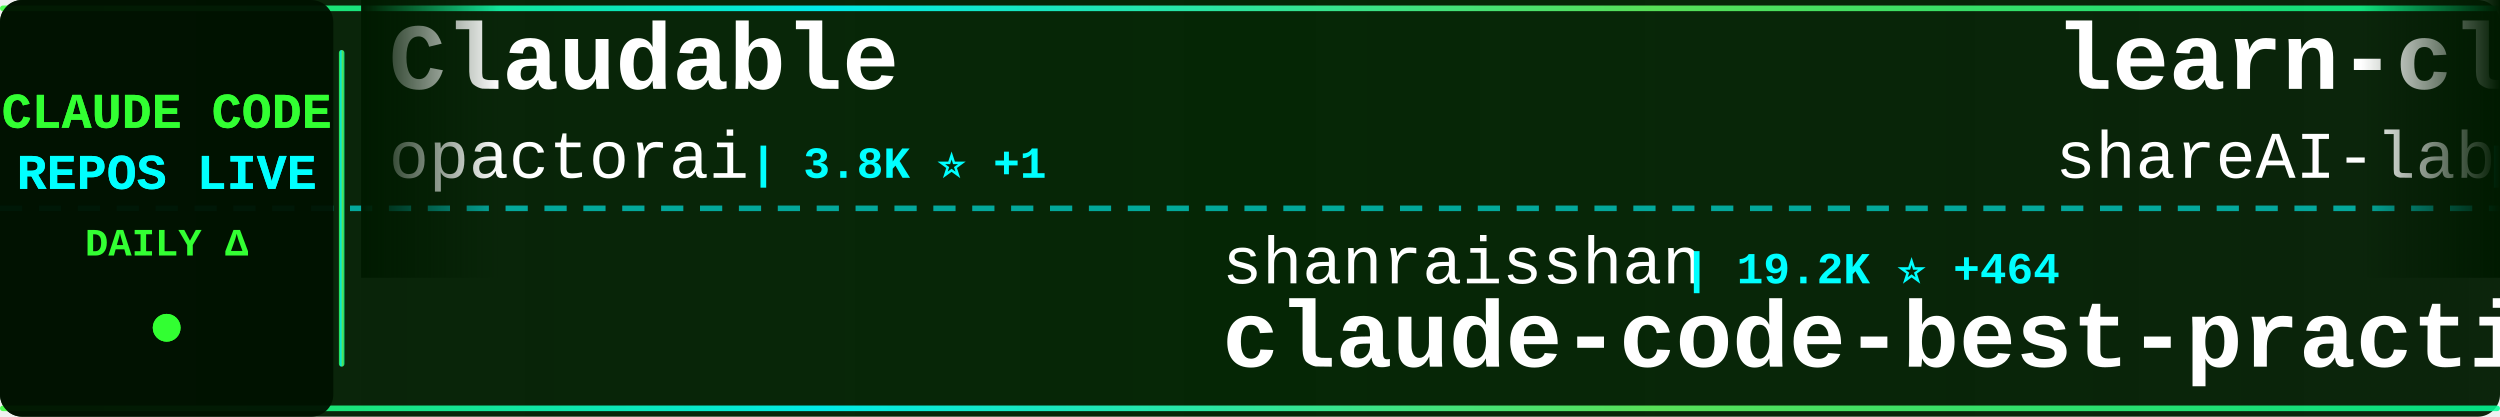
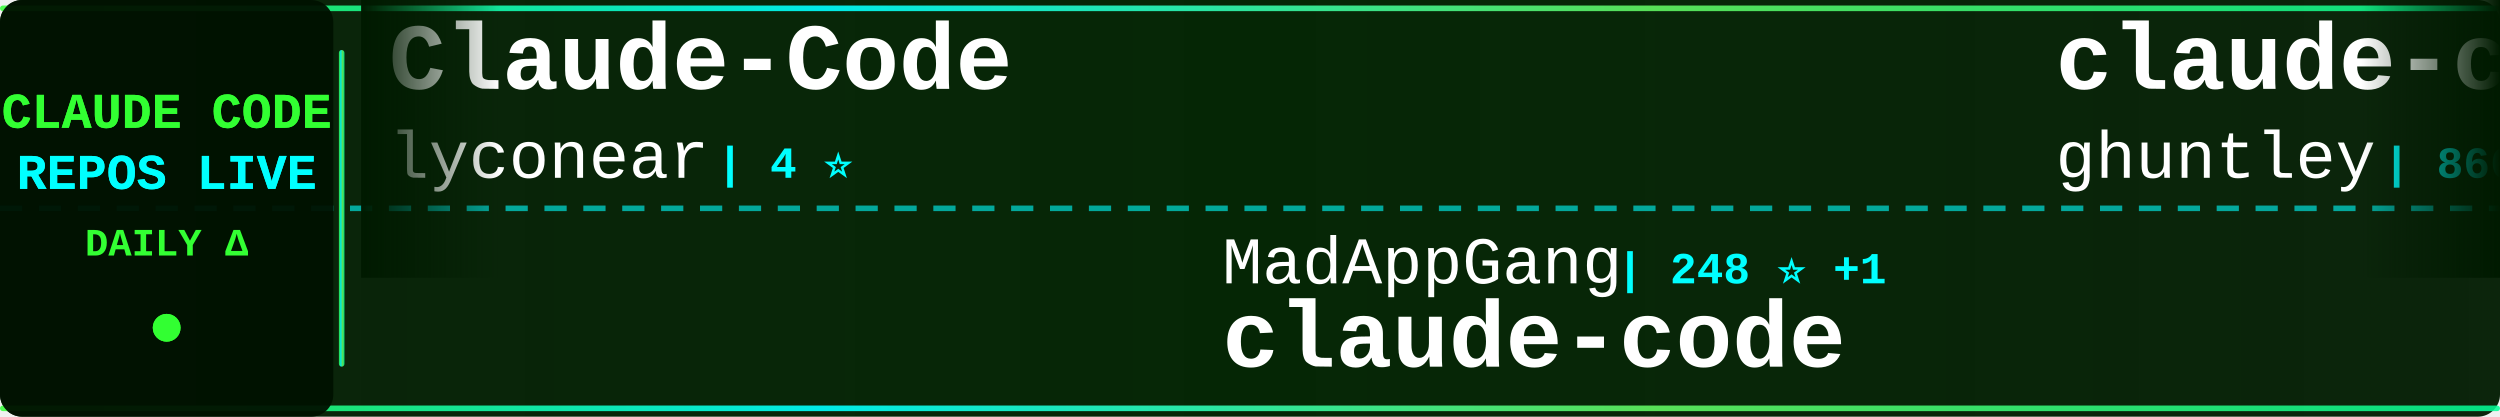
<svg xmlns="http://www.w3.org/2000/svg" width="900" height="150">
  <defs>
    <linearGradient id="tickerBg" x1="0%" y1="0%" x2="100%" y2="0%">
      <stop offset="0%" style="stop-color:#001a00;stop-opacity:0.95" />
      <stop offset="50%" style="stop-color:#002200;stop-opacity:0.98" />
      <stop offset="100%" style="stop-color:#001a00;stop-opacity:0.95" />
    </linearGradient>
    <linearGradient id="borderGrad" x1="0%" y1="0%" x2="100%" y2="0%">
      <stop offset="0%" style="stop-color:#33ff33;stop-opacity:0.85">
        <animate attributeName="stop-opacity" values="0.85;1;0.85" dur="2s" repeatCount="indefinite" />
      </stop>
      <stop offset="33%" style="stop-color:#00ffff;stop-opacity:0.9">
        <animate attributeName="stop-opacity" values="0.9;1;0.9" dur="2.2s" repeatCount="indefinite" />
      </stop>
      <stop offset="66%" style="stop-color:#66ff66;stop-opacity:0.85">
        <animate attributeName="stop-opacity" values="0.85;1;0.85" dur="1.8s" repeatCount="indefinite" />
      </stop>
      <stop offset="100%" style="stop-color:#00ff99;stop-opacity:0.85">
        <animate attributeName="stop-opacity" values="0.85;1;0.85" dur="2s" repeatCount="indefinite" />
      </stop>
    </linearGradient>
    <filter id="textGlow">
      <feGaussianBlur stdDeviation="0.1" result="coloredBlur" />
      <feMerge>
        <feMergeNode in="coloredBlur" />
        <feMergeNode in="SourceGraphic" />
      </feMerge>
    </filter>
    <filter id="metricGlow">
      <feGaussianBlur stdDeviation="0.2" result="coloredBlur" />
      <feMerge>
        <feMergeNode in="coloredBlur" />
        <feMergeNode in="SourceGraphic" />
      </feMerge>
    </filter>
    <linearGradient id="leftFade" x1="0%" y1="0%" x2="100%" y2="0%">
      <stop offset="0%" style="stop-color:#001a00;stop-opacity:1" />
      <stop offset="100%" style="stop-color:#001a00;stop-opacity:0" />
    </linearGradient>
    <linearGradient id="rightFade" x1="0%" y1="0%" x2="100%" y2="0%">
      <stop offset="0%" style="stop-color:#001a00;stop-opacity:0" />
      <stop offset="100%" style="stop-color:#001a00;stop-opacity:1" />
    </linearGradient>
  </defs>
  <rect width="900" height="150" fill="url(#tickerBg)" rx="8" />
  <rect x="0" y="2" width="900" height="2" fill="url(#borderGrad)" rx="1" />
  <rect x="0" y="146" width="900" height="2" fill="url(#borderGrad)" rx="1" />
  <line x1="0" y1="75" x2="900" y2="75" stroke="#00ffff" stroke-width="2" stroke-dasharray="8 6" opacity="0.6" />
  <rect x="0" y="0" width="120" height="150" fill="#001100" opacity="0.95" rx="8" />
  <text x="60" y="46" font-family="'Courier New', monospace" font-size="18" font-weight="bold" fill="#33ff33" text-anchor="middle" filter="url(#textGlow)">
    CLAUDE CODE
  </text>
  <text x="60" y="68" font-family="'Courier New', monospace" font-size="18" font-weight="bold" fill="#00ffff" text-anchor="middle" filter="url(#textGlow)">
    REPOS LIVE
  </text>
  <text x="60" y="92" font-family="'Courier New', monospace" font-size="14" font-weight="bold" fill="#33ff33" text-anchor="middle">
    DAILY Δ
  </text>
  <circle cx="60" cy="118" r="5" fill="#33ff33" filter="url(#metricGlow)">
    <animate attributeName="r" values="4;6;4" dur="1.5s" repeatCount="indefinite" />
    <animate attributeName="opacity" values="0.6;1;0.6" dur="1.5s" repeatCount="indefinite" />
  </circle>
  <rect x="122" y="18" width="2" height="114" fill="url(#borderGrad)" rx="1" />
  <clipPath id="tickerClip">
    <rect x="130" y="0" width="770" height="150" />
  </clipPath>
  <g clip-path="url(#tickerClip)">
    <g id="tickerItems">
      <animateTransform attributeName="transform" attributeType="XML" type="translate" from="0 0" to="-3000 0" dur="54s" repeatCount="indefinite" />
      <g transform="translate(0, 0)">
-         <text x="140" y="32" font-family="'Courier New', monospace" font-size="34" font-weight="bold" fill="#ffffff">Claudable</text>
-         <text x="140" y="64" font-family="'Courier New', monospace" font-size="24" font-weight="normal" fill="#ffffff" opacity="1.0">opactorai</text>
-         <text x="270" y="64" font-family="'Courier New', monospace" font-size="16" font-weight="bold" fill="#00ffff"> | 3.8K ⭐ +1</text>
+         <text x="140" y="32" font-family="'Courier New', monospace" font-size="34" font-weight="bold" fill="#ffffff">Claude-Code</text>
+         <text x="140" y="64" font-family="'Courier New', monospace" font-size="24" font-weight="normal" fill="#ffffff" opacity="1.0">lyconear</text>
+         <text x="258" y="64" font-family="'Courier New', monospace" font-size="16" font-weight="bold" fill="#00ffff"> | 4 ⭐</text>
      </g>
      <g transform="translate(300, 0)">
-         <text x="140" y="102" font-family="'Courier New', monospace" font-size="24" font-weight="normal" fill="#ffffff" opacity="1.0">shanraisshan</text>
-         <text x="306" y="102" font-family="'Courier New', monospace" font-size="16" font-weight="bold" fill="#00ffff"> | 19.2K ⭐ +464</text>
-         <text x="140" y="132" font-family="'Courier New', monospace" font-size="34" font-weight="bold" fill="#ffffff">claude-code-best-practic...</text>
+         <text x="140" y="102" font-family="'Courier New', monospace" font-size="24" font-weight="normal" fill="#ffffff" opacity="1.0">MadAppGang</text>
+         <text x="282" y="102" font-family="'Courier New', monospace" font-size="16" font-weight="bold" fill="#00ffff"> | 248 ⭐ +1</text>
+         <text x="140" y="132" font-family="'Courier New', monospace" font-size="34" font-weight="bold" fill="#ffffff">claude-code</text>
      </g>
      <g transform="translate(600, 0)">
-         <text x="140" y="32" font-family="'Courier New', monospace" font-size="34" font-weight="bold" fill="#ffffff">learn-claude-code</text>
-         <text x="140" y="64" font-family="'Courier New', monospace" font-size="24" font-weight="normal" fill="#ffffff" opacity="1.0">shareAI-lab</text>
-         <text x="294" y="64" font-family="'Courier New', monospace" font-size="16" font-weight="bold" fill="#00ffff"> | 34.4K ⭐ +1.3K</text>
+         <text x="140" y="32" font-family="'Courier New', monospace" font-size="34" font-weight="bold" fill="#ffffff">claude-code-source-code-...</text>
+         <text x="140" y="64" font-family="'Courier New', monospace" font-size="24" font-weight="normal" fill="#ffffff" opacity="1.0">ghuntley</text>
+         <text x="258" y="64" font-family="'Courier New', monospace" font-size="16" font-weight="bold" fill="#00ffff"> | 866 ⭐ +2</text>
      </g>
      <g transform="translate(900, 0)">
-         <text x="140" y="102" font-family="'Courier New', monospace" font-size="24" font-weight="normal" fill="#ffffff" opacity="1.0">ykdojo</text>
-         <text x="234" y="102" font-family="'Courier New', monospace" font-size="16" font-weight="bold" fill="#00ffff"> | 6.3K ⭐ +488</text>
-         <text x="140" y="132" font-family="'Courier New', monospace" font-size="34" font-weight="bold" fill="#ffffff">claude-code-tips</text>
+         <text x="140" y="102" font-family="'Courier New', monospace" font-size="24" font-weight="normal" fill="#ffffff" opacity="1.0">winfunc</text>
+         <text x="246" y="102" font-family="'Courier New', monospace" font-size="16" font-weight="bold" fill="#00ffff"> | 21.0K ⭐ +19</text>
+         <text x="140" y="132" font-family="'Courier New', monospace" font-size="34" font-weight="bold" fill="#ffffff">opcode</text>
      </g>
      <g transform="translate(1200, 0)">
+         <text x="140" y="32" font-family="'Courier New', monospace" font-size="34" font-weight="bold" fill="#ffffff">claudecodeui</text>
+         <text x="140" y="64" font-family="'Courier New', monospace" font-size="24" font-weight="normal" fill="#ffffff" opacity="1.0">siteboon</text>
+         <text x="258" y="64" font-family="'Courier New', monospace" font-size="16" font-weight="bold" fill="#00ffff"> | 8.7K ⭐ +61</text>
+       </g>
+       <g transform="translate(1500, 0)">
+         <text x="140" y="102" font-family="'Courier New', monospace" font-size="24" font-weight="normal" fill="#ffffff" opacity="1.0">numman-ali</text>
+         <text x="282" y="102" font-family="'Courier New', monospace" font-size="16" font-weight="bold" fill="#00ffff"> | 9.1K ⭐ +28</text>
+         <text x="140" y="132" font-family="'Courier New', monospace" font-size="34" font-weight="bold" fill="#ffffff">openskills</text>
+       </g>
+       <g transform="translate(1800, 0)">
        <text x="140" y="32" font-family="'Courier New', monospace" font-size="34" font-weight="bold" fill="#ffffff">Claude-Code-Remote</text>
        <text x="140" y="64" font-family="'Courier New', monospace" font-size="24" font-weight="normal" fill="#ffffff" opacity="1.0">JessyTsui</text>
        <text x="270" y="64" font-family="'Courier New', monospace" font-size="16" font-weight="bold" fill="#00ffff"> | 1.2K ⭐ +2</text>
      </g>
-       <g transform="translate(1500, 0)">
-         <text x="140" y="102" font-family="'Courier New', monospace" font-size="24" font-weight="normal" fill="#ffffff" opacity="1.0">daymade</text>
-         <text x="246" y="102" font-family="'Courier New', monospace" font-size="16" font-weight="bold" fill="#00ffff"> | 694 ⭐ +5</text>
-         <text x="140" y="132" font-family="'Courier New', monospace" font-size="34" font-weight="bold" fill="#ffffff">claude-code-skills</text>
-       </g>
-       <g transform="translate(1800, 0)">
-         <text x="140" y="32" font-family="'Courier New', monospace" font-size="34" font-weight="bold" fill="#ffffff">Claude-Code-x-OpenClaw-G...</text>
-         <text x="140" y="64" font-family="'Courier New', monospace" font-size="24" font-weight="normal" fill="#ffffff" opacity="1.0">KimYx0207</text>
-         <text x="270" y="64" font-family="'Courier New', monospace" font-size="16" font-weight="bold" fill="#00ffff"> | 2.2K ⭐ +39</text>
-       </g>
      <g transform="translate(2100, 0)">
-         <text x="140" y="102" font-family="'Courier New', monospace" font-size="24" font-weight="normal" fill="#ffffff" opacity="1.0">Cranot</text>
-         <text x="234" y="102" font-family="'Courier New', monospace" font-size="16" font-weight="bold" fill="#00ffff"> | 2.5K ⭐ +3</text>
-         <text x="140" y="132" font-family="'Courier New', monospace" font-size="34" font-weight="bold" fill="#ffffff">claude-code-guide</text>
+         <text x="140" y="102" font-family="'Courier New', monospace" font-size="24" font-weight="normal" fill="#ffffff" opacity="1.0">alirezarezvani</text>
+         <text x="330" y="102" font-family="'Courier New', monospace" font-size="16" font-weight="bold" fill="#00ffff"> | 6.1K ⭐ +124</text>
+         <text x="140" y="132" font-family="'Courier New', monospace" font-size="34" font-weight="bold" fill="#ffffff">claude-skills</text>
      </g>
      <g transform="translate(2400, 0)">
-         <text x="140" y="32" font-family="'Courier New', monospace" font-size="34" font-weight="bold" fill="#ffffff">nanoclaw</text>
-         <text x="140" y="64" font-family="'Courier New', monospace" font-size="24" font-weight="normal" fill="#ffffff" opacity="1.0">qwibitai</text>
-         <text x="258" y="64" font-family="'Courier New', monospace" font-size="16" font-weight="bold" fill="#00ffff"> | 24.5K ⭐ +227</text>
+         <text x="140" y="32" font-family="'Courier New', monospace" font-size="34" font-weight="bold" fill="#ffffff">oh-my-claudecode</text>
+         <text x="140" y="64" font-family="'Courier New', monospace" font-size="24" font-weight="normal" fill="#ffffff" opacity="1.0">Yeachan-Heo</text>
+         <text x="294" y="64" font-family="'Courier New', monospace" font-size="16" font-weight="bold" fill="#00ffff"> | 10.7K ⭐ +222</text>
      </g>
      <g transform="translate(2700, 0)">
-         <text x="140" y="102" font-family="'Courier New', monospace" font-size="24" font-weight="normal" fill="#ffffff" opacity="1.0">Piebald-AI</text>
-         <text x="282" y="102" font-family="'Courier New', monospace" font-size="16" font-weight="bold" fill="#00ffff"> | 6.2K ⭐ +70</text>
-         <text x="140" y="132" font-family="'Courier New', monospace" font-size="34" font-weight="bold" fill="#ffffff">claude-code-system-promp...</text>
+         <text x="140" y="102" font-family="'Courier New', monospace" font-size="24" font-weight="normal" fill="#ffffff" opacity="1.0">github</text>
+         <text x="234" y="102" font-family="'Courier New', monospace" font-size="16" font-weight="bold" fill="#00ffff"> | 78.9K ⭐ +343</text>
+         <text x="140" y="132" font-family="'Courier New', monospace" font-size="34" font-weight="bold" fill="#ffffff">spec-kit</text>
      </g>
      <g transform="translate(3000, 0)">
-         <text x="140" y="32" font-family="'Courier New', monospace" font-size="34" font-weight="bold" fill="#ffffff">Claudable</text>
-         <text x="140" y="64" font-family="'Courier New', monospace" font-size="24" font-weight="normal" fill="#ffffff" opacity="1.0">opactorai</text>
-         <text x="270" y="64" font-family="'Courier New', monospace" font-size="16" font-weight="bold" fill="#00ffff"> | 3.8K ⭐ +1</text>
+         <text x="140" y="32" font-family="'Courier New', monospace" font-size="34" font-weight="bold" fill="#ffffff">Claude-Code</text>
+         <text x="140" y="64" font-family="'Courier New', monospace" font-size="24" font-weight="normal" fill="#ffffff" opacity="1.0">lyconear</text>
+         <text x="258" y="64" font-family="'Courier New', monospace" font-size="16" font-weight="bold" fill="#00ffff"> | 4 ⭐</text>
      </g>
      <g transform="translate(3300, 0)">
-         <text x="140" y="102" font-family="'Courier New', monospace" font-size="24" font-weight="normal" fill="#ffffff" opacity="1.0">shanraisshan</text>
-         <text x="306" y="102" font-family="'Courier New', monospace" font-size="16" font-weight="bold" fill="#00ffff"> | 19.2K ⭐ +464</text>
-         <text x="140" y="132" font-family="'Courier New', monospace" font-size="34" font-weight="bold" fill="#ffffff">claude-code-best-practic...</text>
+         <text x="140" y="102" font-family="'Courier New', monospace" font-size="24" font-weight="normal" fill="#ffffff" opacity="1.0">MadAppGang</text>
+         <text x="282" y="102" font-family="'Courier New', monospace" font-size="16" font-weight="bold" fill="#00ffff"> | 248 ⭐ +1</text>
+         <text x="140" y="132" font-family="'Courier New', monospace" font-size="34" font-weight="bold" fill="#ffffff">claude-code</text>
      </g>
      <g transform="translate(3600, 0)">
-         <text x="140" y="32" font-family="'Courier New', monospace" font-size="34" font-weight="bold" fill="#ffffff">learn-claude-code</text>
-         <text x="140" y="64" font-family="'Courier New', monospace" font-size="24" font-weight="normal" fill="#ffffff" opacity="1.0">shareAI-lab</text>
-         <text x="294" y="64" font-family="'Courier New', monospace" font-size="16" font-weight="bold" fill="#00ffff"> | 34.4K ⭐ +1.3K</text>
+         <text x="140" y="32" font-family="'Courier New', monospace" font-size="34" font-weight="bold" fill="#ffffff">claude-code-source-code-...</text>
+         <text x="140" y="64" font-family="'Courier New', monospace" font-size="24" font-weight="normal" fill="#ffffff" opacity="1.0">ghuntley</text>
+         <text x="258" y="64" font-family="'Courier New', monospace" font-size="16" font-weight="bold" fill="#00ffff"> | 866 ⭐ +2</text>
      </g>
      <g transform="translate(3900, 0)">
-         <text x="140" y="102" font-family="'Courier New', monospace" font-size="24" font-weight="normal" fill="#ffffff" opacity="1.0">ykdojo</text>
-         <text x="234" y="102" font-family="'Courier New', monospace" font-size="16" font-weight="bold" fill="#00ffff"> | 6.3K ⭐ +488</text>
-         <text x="140" y="132" font-family="'Courier New', monospace" font-size="34" font-weight="bold" fill="#ffffff">claude-code-tips</text>
+         <text x="140" y="102" font-family="'Courier New', monospace" font-size="24" font-weight="normal" fill="#ffffff" opacity="1.0">winfunc</text>
+         <text x="246" y="102" font-family="'Courier New', monospace" font-size="16" font-weight="bold" fill="#00ffff"> | 21.0K ⭐ +19</text>
+         <text x="140" y="132" font-family="'Courier New', monospace" font-size="34" font-weight="bold" fill="#ffffff">opcode</text>
      </g>
    </g>
  </g>
  <rect x="130" y="0" width="50" height="100" fill="url(#leftFade)" />
  <rect x="850" y="0" width="50" height="100" fill="url(#rightFade)" />
</svg>
